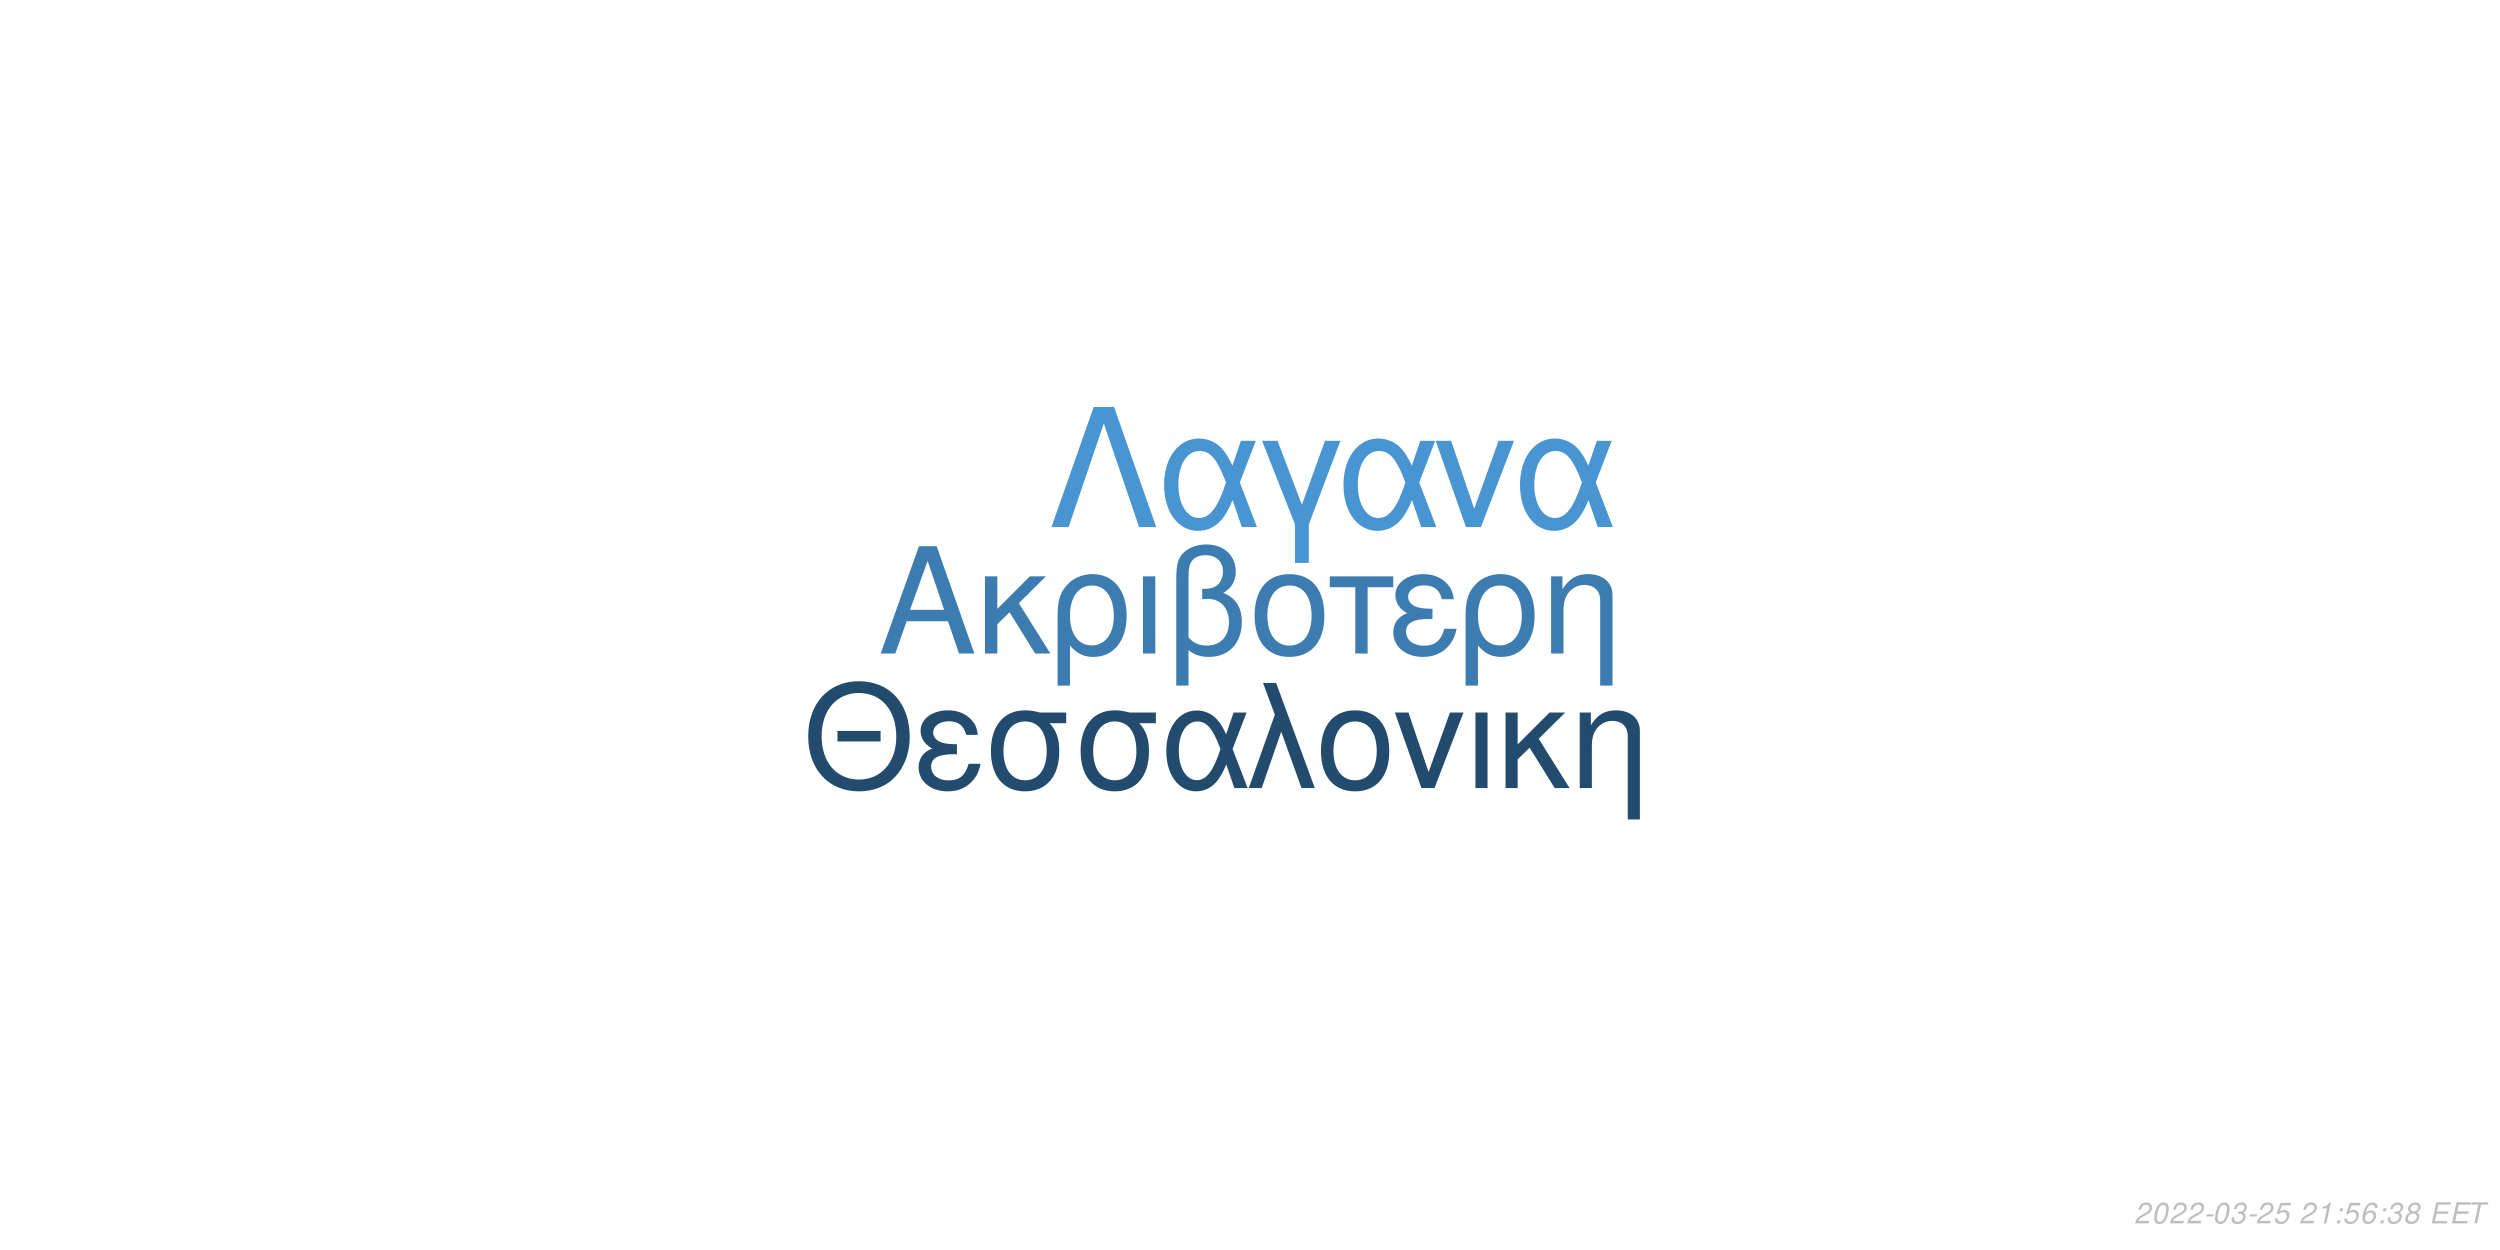
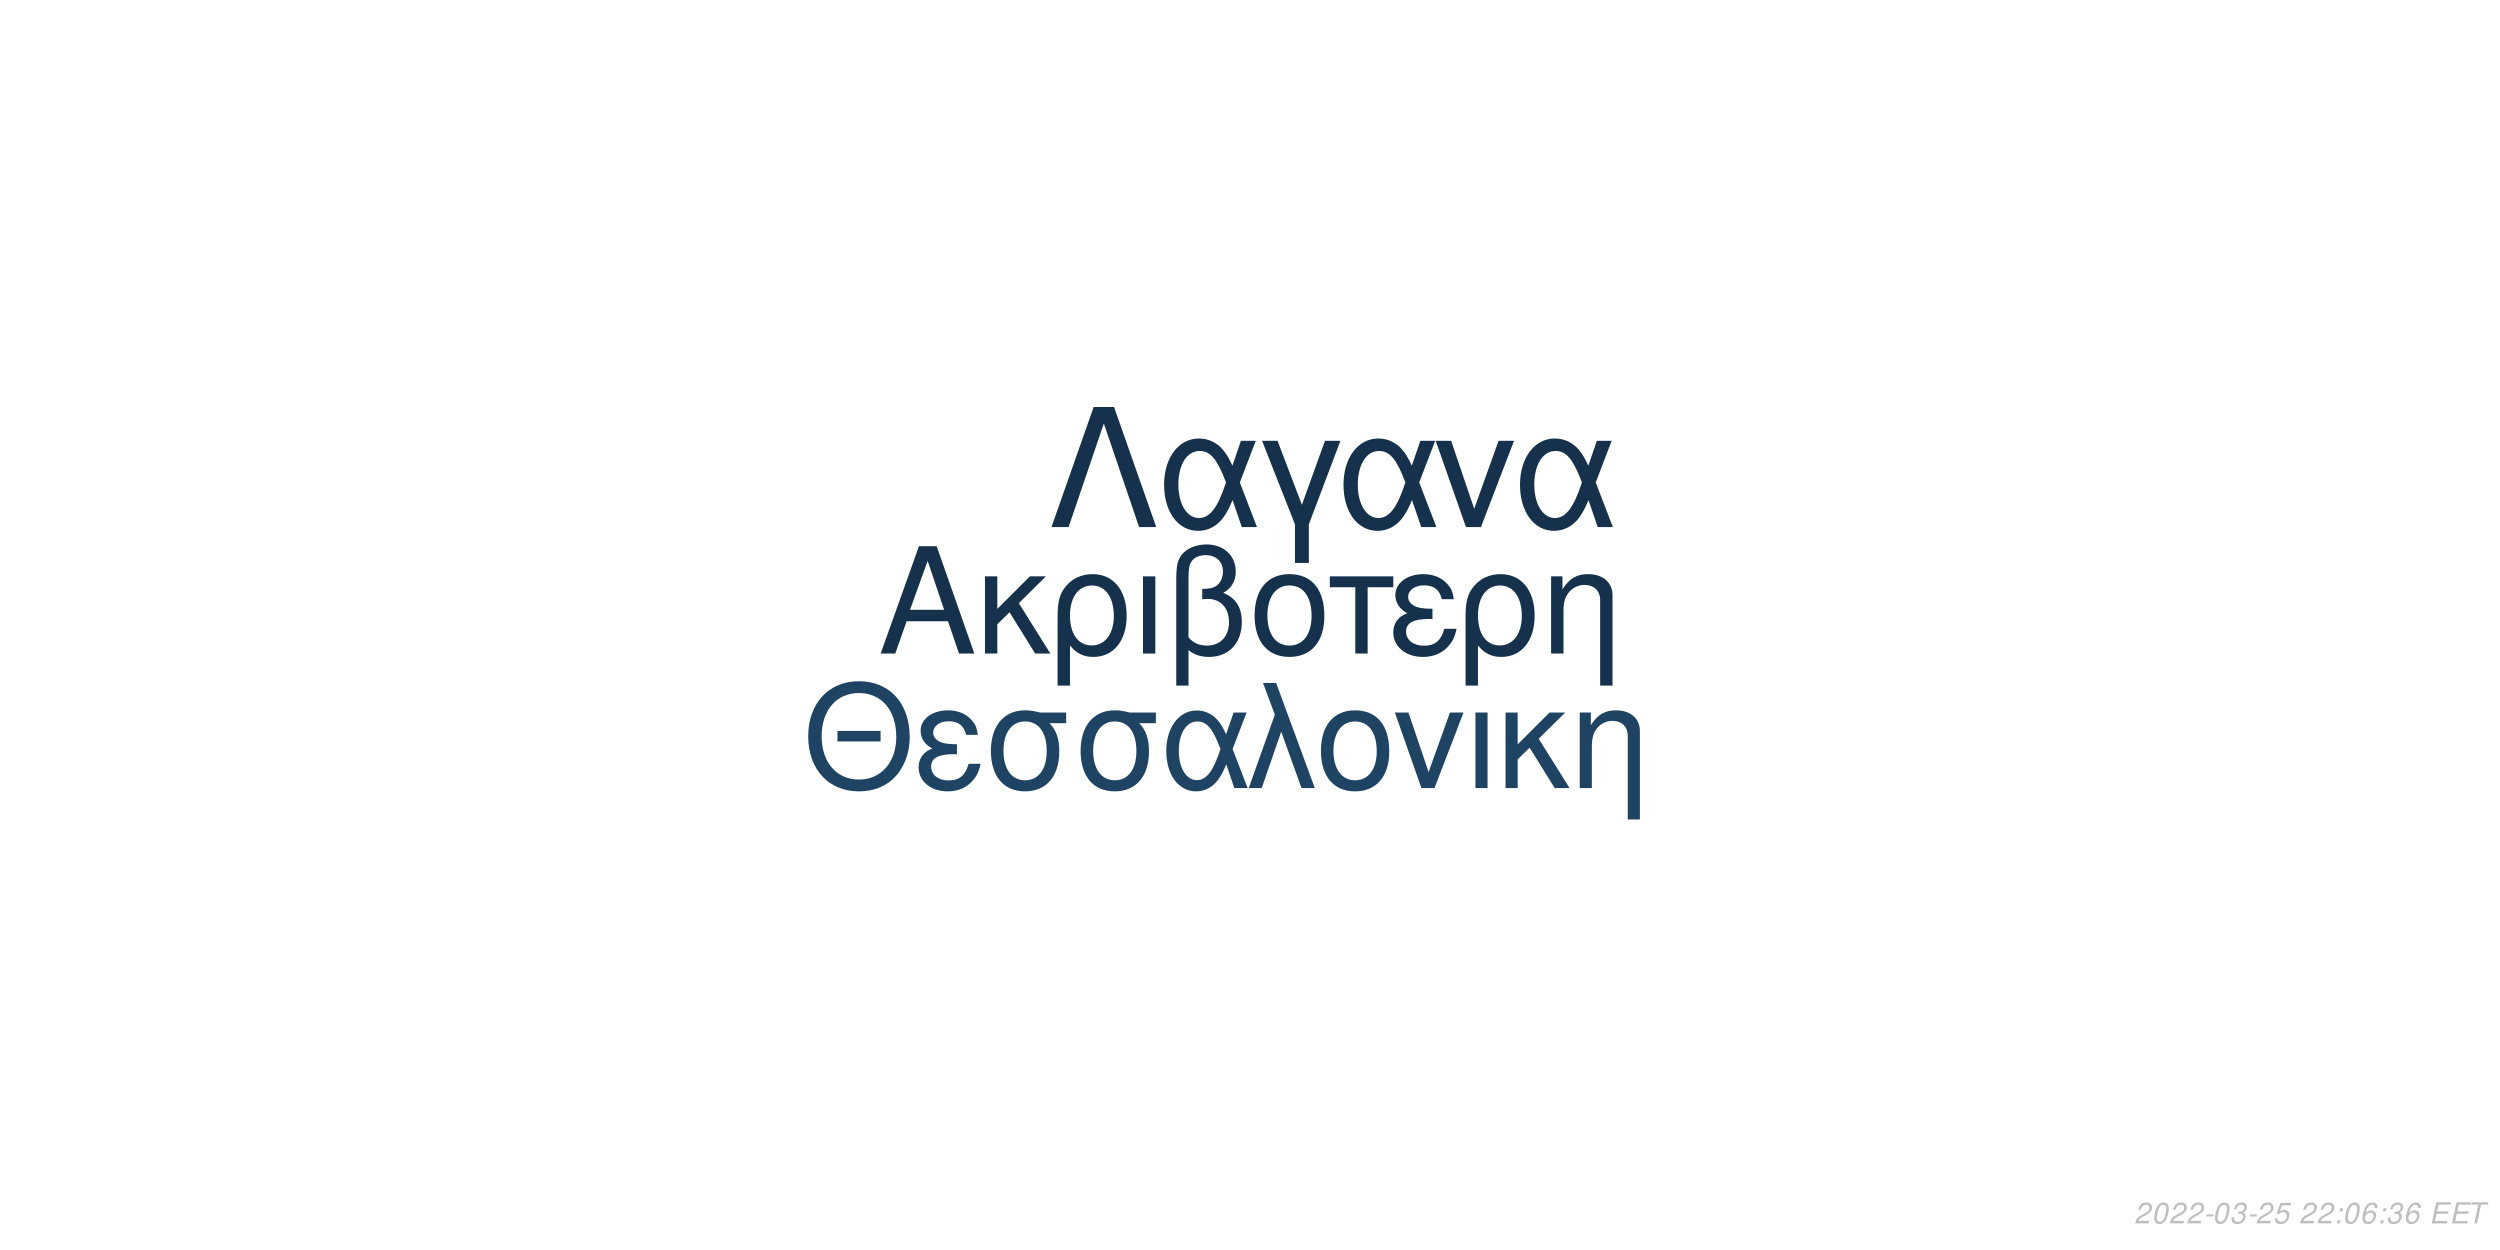
<svg xmlns="http://www.w3.org/2000/svg" xmlns:xlink="http://www.w3.org/1999/xlink" width="864pt" height="432pt" viewBox="0 0 864 432" version="1.1">
  <defs>
    <g>
      <symbol overflow="visible" id="glyph0-0">
        <path style="stroke:none;" d="" />
      </symbol>
      <symbol overflow="visible" id="glyph0-1">
        <path style="stroke:none;" d="M 24.125 -11.141 L 27.938 0 L 33.234 0 L 20.203 -37.094 L 14.094 -37.094 L 0.859 0 L 5.906 0 L 9.828 -11.141 Z M 22.797 -15.109 L 11 -15.109 L 17.094 -32.016 Z M 22.797 -15.109 " />
      </symbol>
      <symbol overflow="visible" id="glyph0-2">
        <path style="stroke:none;" d="M 7.172 -15.422 L 7.172 -26.672 L 2.906 -26.672 L 2.906 0 L 7.172 0 L 7.172 -10.125 L 11.406 -14.25 L 20.25 0 L 25.5 0 L 14.609 -17.406 L 23.969 -26.672 L 18.422 -26.672 Z M 7.172 -15.422 " />
      </symbol>
      <symbol overflow="visible" id="glyph0-3">
        <path style="stroke:none;" d="M 3 11.094 L 7.281 11.094 L 7.281 -2.797 C 9.516 -0.047 11.953 1.172 15.375 1.172 C 22.344 1.172 26.875 -4.422 26.875 -13.031 C 26.875 -21.891 22.297 -27.438 15.062 -27.438 C 11.297 -27.438 7.984 -25.906 5.797 -23.156 C 3.672 -20.516 3 -17.969 3 -12.359 Z M 14.906 -23.516 C 19.547 -23.516 22.438 -19.438 22.438 -12.922 C 22.438 -6.812 19.391 -2.797 14.812 -2.797 C 10.172 -2.797 7.281 -6.766 7.281 -13.125 C 7.281 -19.484 10.234 -23.516 14.906 -23.516 Z M 14.906 -23.516 " />
      </symbol>
      <symbol overflow="visible" id="glyph0-4">
        <path style="stroke:none;" d="M 3.516 0 L 7.781 0 L 7.781 -26.672 L 3.516 -26.672 Z M 3.516 0 " />
      </symbol>
      <symbol overflow="visible" id="glyph0-5">
        <path style="stroke:none;" d="M 4.016 11.094 L 8.25 11.094 L 8.25 -1.172 C 10.172 0.406 12.422 1.172 15.312 1.172 C 22.188 1.172 26.672 -3.609 26.672 -10.891 C 26.672 -15.984 24.578 -19.234 20.25 -20.969 C 23.109 -22.547 24.578 -25.031 24.578 -28.344 C 24.578 -33.844 20.406 -37.703 14.453 -37.703 C 10.938 -37.703 7.734 -36.391 6 -34.25 C 4.484 -32.422 4.016 -30.328 4.016 -25.391 Z M 8.25 -25.656 C 8.25 -29.359 8.5 -30.844 9.469 -32.062 C 10.375 -33.281 12.156 -34 14.094 -34 C 17.812 -34 20.156 -31.812 20.156 -28.297 C 20.156 -25.953 18.984 -23.812 17.297 -23.047 C 16.281 -22.547 15.469 -22.438 12.984 -22.297 L 12.984 -18.781 C 13.734 -18.828 14.344 -18.875 14.969 -18.875 C 19.344 -18.875 22.234 -15.719 22.234 -10.891 C 22.234 -5.906 19.281 -2.75 14.656 -2.75 C 11.953 -2.75 9.922 -3.609 8.25 -5.594 Z M 8.25 -25.656 " />
      </symbol>
      <symbol overflow="visible" id="glyph0-6">
        <path style="stroke:none;" d="M 14.094 -27.438 C 6.562 -27.438 2.094 -22.094 2.094 -13.125 C 2.094 -4.125 6.562 1.172 14.141 1.172 C 21.672 1.172 26.203 -4.172 26.203 -12.922 C 26.203 -22.188 21.828 -27.438 14.094 -27.438 Z M 14.141 -23.516 C 18.938 -23.516 21.781 -19.594 21.781 -12.984 C 21.781 -6.672 18.828 -2.75 14.141 -2.75 C 9.422 -2.75 6.516 -6.672 6.516 -13.125 C 6.516 -19.594 9.422 -23.516 14.141 -23.516 Z M 14.141 -23.516 " />
      </symbol>
      <symbol overflow="visible" id="glyph0-7">
        <path style="stroke:none;" d="M 7.891 0 L 12.156 0 L 12.156 -22.906 L 21.016 -22.906 L 21.016 -26.672 L -0.922 -26.672 L -0.922 -22.906 L 7.891 -22.906 Z M 7.891 0 " />
      </symbol>
      <symbol overflow="visible" id="glyph0-8">
        <path style="stroke:none;" d="M 14.562 -15.469 C 11.344 -15.469 9.562 -15.781 8.297 -16.438 C 6.922 -17.203 6.156 -18.328 6.156 -19.547 C 6.156 -21.891 8.453 -23.562 11.656 -23.562 C 15.062 -23.562 16.953 -22.094 17.812 -18.781 L 21.938 -18.781 C 21.578 -21.266 21.062 -22.5 19.797 -23.922 C 17.812 -26.203 14.906 -27.438 11.453 -27.438 C 5.797 -27.438 1.734 -24.375 1.734 -20.203 C 1.734 -17.609 3.156 -15.375 5.859 -13.938 C 2.797 -12.875 1.016 -10.484 1.016 -7.328 C 1.016 -2.391 5.297 1.172 11.25 1.172 C 14.969 1.172 17.906 -0.109 20.156 -2.641 C 21.578 -4.328 22.297 -5.797 22.906 -8.547 L 18.672 -8.547 C 17.5 -4.422 15.422 -2.703 11.609 -2.703 C 7.938 -2.703 5.438 -4.688 5.438 -7.578 C 5.438 -10.578 7.938 -11.953 13.484 -11.953 C 13.641 -11.953 14.094 -11.953 14.562 -11.906 Z M 14.562 -15.469 " />
      </symbol>
      <symbol overflow="visible" id="glyph0-9">
        <path style="stroke:none;" d="M 3.562 -26.672 L 3.562 0 L 7.844 0 L 7.844 -14.703 C 7.844 -17.906 8.5 -19.891 10.031 -21.531 C 11.406 -22.953 13.188 -23.719 15.062 -23.719 C 18.375 -23.719 20.516 -21.672 20.516 -18.469 L 20.516 11.094 L 24.781 11.094 L 24.781 -20.156 C 24.781 -24.578 21.469 -27.438 16.328 -27.438 C 12.359 -27.438 9.828 -25.906 7.484 -22.188 L 7.484 -26.672 Z M 3.562 -26.672 " />
      </symbol>
      <symbol overflow="visible" id="glyph1-0">
        <path style="stroke:none;" d="" />
      </symbol>
      <symbol overflow="visible" id="glyph1-1">
        <path style="stroke:none;" d="M 26.859 -19.734 L 11.953 -19.734 L 11.953 -16.094 L 26.859 -16.094 Z M 19.328 -36.922 C 8.922 -36.922 1.844 -29.25 1.844 -17.891 C 1.844 -6.484 8.875 1.141 19.391 1.141 C 23.812 1.141 27.703 -0.203 30.641 -2.688 C 34.578 -6.031 36.922 -11.656 36.922 -17.594 C 36.922 -29.297 30 -36.922 19.328 -36.922 Z M 19.328 -32.844 C 27.203 -32.844 32.281 -26.906 32.281 -17.688 C 32.281 -8.922 27.062 -2.938 19.391 -2.938 C 11.609 -2.938 6.484 -8.922 6.484 -17.891 C 6.484 -26.859 11.609 -32.844 19.328 -32.844 Z M 19.328 -32.844 " />
      </symbol>
      <symbol overflow="visible" id="glyph1-2">
        <path style="stroke:none;" d="M 14.25 -15.141 C 11.109 -15.141 9.375 -15.453 8.125 -16.094 C 6.781 -16.844 6.031 -17.938 6.031 -19.141 C 6.031 -21.422 8.266 -23.078 11.406 -23.078 C 14.75 -23.078 16.594 -21.625 17.438 -18.391 L 21.469 -18.391 C 21.125 -20.828 20.625 -22.031 19.391 -23.422 C 17.438 -25.656 14.594 -26.859 11.219 -26.859 C 5.688 -26.859 1.688 -23.875 1.688 -19.781 C 1.688 -17.234 3.094 -15.047 5.734 -13.656 C 2.734 -12.609 1 -10.266 1 -7.172 C 1 -2.344 5.188 1.141 11.016 1.141 C 14.656 1.141 17.547 -0.094 19.734 -2.594 C 21.125 -4.234 21.828 -5.688 22.422 -8.375 L 18.281 -8.375 C 17.141 -4.328 15.094 -2.641 11.359 -2.641 C 7.766 -2.641 5.328 -4.578 5.328 -7.422 C 5.328 -10.359 7.766 -11.703 13.203 -11.703 C 13.359 -11.703 13.797 -11.703 14.25 -11.656 Z M 14.25 -15.141 " />
      </symbol>
      <symbol overflow="visible" id="glyph1-3">
        <path style="stroke:none;" d="M 29 -26.109 L 19.938 -26.109 C 17.594 -26.703 16.438 -26.859 14.703 -26.859 C 7.469 -26.859 2.984 -21.469 2.984 -12.859 C 2.984 -4.031 7.375 1.141 14.797 1.141 C 22.172 1.141 26.609 -4.078 26.609 -12.656 C 26.609 -17.047 25.656 -19.828 23.266 -22.422 L 29 -22.422 Z M 14.797 -23.016 C 19.531 -23.016 22.266 -19.234 22.266 -12.75 C 22.266 -6.531 19.438 -2.688 14.797 -2.688 C 10.172 -2.688 7.328 -6.531 7.328 -12.859 C 7.328 -19.188 10.172 -23.016 14.797 -23.016 Z M 14.797 -23.016 " />
      </symbol>
      <symbol overflow="visible" id="glyph1-4">
        <path style="stroke:none;" d="M 29.344 -26.109 L 24.859 -26.109 L 22.266 -18.578 C 21.125 -21.031 20.484 -22.125 19.328 -23.469 C 17.547 -25.609 14.906 -26.812 12.156 -26.812 C 5.984 -26.812 1.594 -20.984 1.594 -12.812 C 1.594 -4.578 5.828 1.141 11.906 1.141 C 14.953 1.141 17.734 -0.344 19.625 -3.047 C 20.672 -4.531 21.281 -5.688 22.328 -8.172 L 25.109 0 L 29.703 0 L 24.516 -13.5 Z M 20.328 -13.5 C 17.891 -5.922 15.453 -2.734 12.156 -2.734 C 8.516 -2.734 5.922 -6.922 5.922 -12.812 C 5.922 -18.938 8.516 -23.016 12.359 -23.016 C 15.594 -23.016 17.688 -20.531 20.328 -13.5 Z M 20.328 -13.5 " />
      </symbol>
      <symbol overflow="visible" id="glyph1-5">
        <path style="stroke:none;" d="M 1.094 0 L 5.578 0 L 12.312 -19.484 L 19.328 0 L 23.922 0 L 10.562 -36.328 L 6.031 -36.328 L 10.109 -25.359 Z M 1.094 0 " />
      </symbol>
      <symbol overflow="visible" id="glyph1-6">
        <path style="stroke:none;" d="M 13.797 -26.859 C 6.422 -26.859 2.047 -21.625 2.047 -12.859 C 2.047 -4.031 6.422 1.141 13.859 1.141 C 21.234 1.141 25.656 -4.078 25.656 -12.656 C 25.656 -21.719 21.375 -26.859 13.797 -26.859 Z M 13.859 -23.016 C 18.531 -23.016 21.328 -19.188 21.328 -12.703 C 21.328 -6.531 18.438 -2.688 13.859 -2.688 C 9.219 -2.688 6.375 -6.531 6.375 -12.859 C 6.375 -19.188 9.219 -23.016 13.859 -23.016 Z M 13.859 -23.016 " />
      </symbol>
      <symbol overflow="visible" id="glyph1-7">
        <path style="stroke:none;" d="M 14.297 0 L 24.312 -26.109 L 19.625 -26.109 L 12.25 -5.531 L 5.281 -26.109 L 0.594 -26.109 L 9.766 0 Z M 14.297 0 " />
      </symbol>
      <symbol overflow="visible" id="glyph1-8">
        <path style="stroke:none;" d="M 3.438 0 L 7.625 0 L 7.625 -26.109 L 3.438 -26.109 Z M 3.438 0 " />
      </symbol>
      <symbol overflow="visible" id="glyph1-9">
        <path style="stroke:none;" d="M 7.031 -15.094 L 7.031 -26.109 L 2.844 -26.109 L 2.844 0 L 7.031 0 L 7.031 -9.922 L 11.156 -13.953 L 19.828 0 L 24.969 0 L 14.297 -17.047 L 23.469 -26.109 L 18.031 -26.109 Z M 7.031 -15.094 " />
      </symbol>
      <symbol overflow="visible" id="glyph1-10">
        <path style="stroke:none;" d="M 3.484 -26.109 L 3.484 0 L 7.672 0 L 7.672 -14.406 C 7.672 -17.547 8.328 -19.484 9.812 -21.078 C 11.156 -22.469 12.906 -23.219 14.75 -23.219 C 17.984 -23.219 20.078 -21.234 20.078 -18.094 L 20.078 10.859 L 24.266 10.859 L 24.266 -19.734 C 24.266 -24.062 21.031 -26.859 16 -26.859 C 12.109 -26.859 9.609 -25.359 7.328 -21.719 L 7.328 -26.109 Z M 3.484 -26.109 " />
      </symbol>
      <symbol overflow="visible" id="glyph2-0">
        <path style="stroke:none;" d="" />
      </symbol>
      <symbol overflow="visible" id="glyph2-1">
        <path style="stroke:none;" d="M 22.531 -41.484 L 15.484 -41.484 L 0.906 0 L 6.828 0 L 19 -35.797 L 31.188 0 L 37.109 0 Z M 22.531 -41.484 " />
      </symbol>
      <symbol overflow="visible" id="glyph2-2">
        <path style="stroke:none;" d="M 33.516 -29.812 L 28.391 -29.812 L 25.438 -21.219 C 24.125 -24.016 23.391 -25.266 22.078 -26.797 C 20.031 -29.25 17.016 -30.609 13.891 -30.609 C 6.828 -30.609 1.828 -23.953 1.828 -14.625 C 1.828 -5.234 6.656 1.312 13.594 1.312 C 17.078 1.312 20.266 -0.391 22.422 -3.469 C 23.609 -5.172 24.297 -6.484 25.5 -9.328 L 28.688 0 L 33.922 0 L 28 -15.422 Z M 23.219 -15.422 C 20.422 -6.766 17.641 -3.125 13.891 -3.125 C 9.734 -3.125 6.766 -7.906 6.766 -14.625 C 6.766 -21.625 9.734 -26.297 14.109 -26.297 C 17.812 -26.297 20.203 -23.453 23.219 -15.422 Z M 23.219 -15.422 " />
      </symbol>
      <symbol overflow="visible" id="glyph2-3">
        <path style="stroke:none;" d="M 12.062 12.406 L 16.844 12.406 L 16.844 -0.906 L 27.766 -29.812 L 22.422 -29.812 L 14.453 -7.688 L 6.031 -29.812 L 0.688 -29.812 L 12.062 -0.906 Z M 12.062 12.406 " />
      </symbol>
      <symbol overflow="visible" id="glyph2-4">
        <path style="stroke:none;" d="M 16.328 0 L 27.766 -29.812 L 22.422 -29.812 L 14 -6.312 L 6.031 -29.812 L 0.688 -29.812 L 11.156 0 Z M 16.328 0 " />
      </symbol>
      <symbol overflow="visible" id="glyph3-0">
        <path style="stroke:none;" d="" />
      </symbol>
      <symbol overflow="visible" id="glyph3-1">
        <path style="stroke:none;" d="M 5.234 -0.875 L 1.469 -0.875 C 1.641 -1.375 2.203 -1.891 3.109 -2.344 L 4.234 -2.938 C 5.562 -3.625 6.219 -4.469 6.219 -5.484 C 6.219 -5.938 6.062 -6.359 5.797 -6.656 C 5.469 -7.047 4.984 -7.234 4.312 -7.234 C 2.766 -7.234 1.891 -6.453 1.484 -4.734 L 2.375 -4.734 C 2.484 -5.188 2.609 -5.484 2.797 -5.75 C 3.094 -6.203 3.609 -6.453 4.188 -6.453 C 4.891 -6.453 5.344 -6.031 5.344 -5.375 C 5.344 -4.703 4.859 -4.094 4.016 -3.656 L 2.984 -3.125 C 1.234 -2.188 0.797 -1.656 0.344 -0.016 L 5.047 -0.016 Z M 5.234 -0.875 " />
      </symbol>
      <symbol overflow="visible" id="glyph3-2">
        <path style="stroke:none;" d="M 4.203 -7.234 C 3.375 -7.234 2.688 -6.812 2.125 -5.984 C 1.484 -5.047 0.984 -3.188 0.984 -1.734 C 0.984 -1.109 1.172 -0.562 1.484 -0.266 C 1.797 0.047 2.281 0.234 2.766 0.234 C 3.625 0.234 4.281 -0.156 4.859 -1.016 C 5.516 -1.953 6 -3.797 6 -5.266 C 6 -6.5 5.328 -7.234 4.203 -7.234 Z M 4.094 -6.453 C 4.734 -6.453 5.125 -5.984 5.125 -5.156 C 5.125 -4.203 4.781 -2.625 4.406 -1.812 C 3.984 -0.938 3.516 -0.547 2.875 -0.547 C 2.25 -0.547 1.875 -1.031 1.875 -1.828 C 1.875 -2.797 2.203 -4.344 2.594 -5.203 C 2.984 -6.047 3.453 -6.453 4.094 -6.453 Z M 4.094 -6.453 " />
      </symbol>
      <symbol overflow="visible" id="glyph3-3">
        <path style="stroke:none;" d="M 3.516 -3.125 L 1.125 -3.125 L 0.969 -2.406 L 3.359 -2.406 Z M 3.516 -3.125 " />
      </symbol>
      <symbol overflow="visible" id="glyph3-4">
        <path style="stroke:none;" d="M 2.922 -3.312 C 3.125 -3.344 3.234 -3.344 3.375 -3.344 C 4.203 -3.344 4.688 -3 4.688 -2.406 C 4.688 -1.312 3.906 -0.547 2.781 -0.547 C 2.047 -0.547 1.594 -0.938 1.594 -1.562 C 1.594 -1.719 1.609 -1.844 1.656 -2.094 L 0.766 -2.094 C 0.734 -1.797 0.719 -1.641 0.719 -1.469 C 0.719 -0.375 1.406 0.234 2.641 0.234 C 3.547 0.234 4.297 -0.078 4.812 -0.656 C 5.266 -1.156 5.562 -1.875 5.562 -2.547 C 5.562 -3.125 5.344 -3.453 4.797 -3.734 C 5.641 -4.234 6.016 -4.844 6.016 -5.734 C 6.016 -6.656 5.312 -7.234 4.203 -7.234 C 3.375 -7.234 2.672 -6.938 2.188 -6.375 C 1.891 -6.031 1.703 -5.641 1.516 -4.906 L 2.391 -4.906 C 2.5 -5.359 2.594 -5.594 2.734 -5.812 C 3.047 -6.234 3.516 -6.453 4.078 -6.453 C 4.734 -6.453 5.141 -6.125 5.141 -5.578 C 5.141 -5.188 5.016 -4.797 4.797 -4.547 C 4.516 -4.234 4 -4.062 3.266 -4.062 L 3.078 -4.062 Z M 2.922 -3.312 " />
      </symbol>
      <symbol overflow="visible" id="glyph3-5">
        <path style="stroke:none;" d="M 6.297 -7.094 L 2.594 -7.094 L 1.234 -3.234 L 2.047 -3.234 C 2.656 -3.766 2.938 -3.906 3.531 -3.906 C 4.328 -3.906 4.797 -3.453 4.797 -2.688 C 4.797 -1.438 3.969 -0.547 2.828 -0.547 C 2.031 -0.547 1.609 -0.938 1.578 -1.734 L 0.703 -1.734 L 0.703 -1.516 C 0.703 -0.938 0.844 -0.547 1.188 -0.266 C 1.562 0.062 2.078 0.234 2.703 0.234 C 3.656 0.234 4.391 -0.156 4.984 -0.922 C 5.422 -1.5 5.672 -2.234 5.672 -2.953 C 5.672 -4 4.938 -4.672 3.812 -4.672 C 3.328 -4.672 2.906 -4.547 2.406 -4.234 L 3.109 -6.219 L 6.109 -6.219 Z M 6.297 -7.094 " />
      </symbol>
      <symbol overflow="visible" id="glyph3-6">
        <path style="stroke:none;" d="" />
      </symbol>
      <symbol overflow="visible" id="glyph3-7">
-         <path style="stroke:none;" d="M 3.703 -5.188 L 2.594 0 L 3.469 0 L 5.016 -7.234 L 4.438 -7.234 C 3.906 -6.156 3.688 -6.016 2.234 -5.812 L 2.109 -5.188 Z M 3.703 -5.188 " />
+         <path style="stroke:none;" d="M 2.359 -1.031 L 1.312 -1.031 L 1.094 0 L 2.141 0 Z M 3.266 -5.234 L 2.219 -5.234 L 2 -4.203 L 3.047 -4.203 Z M 3.266 -5.234 " />
      </symbol>
      <symbol overflow="visible" id="glyph3-8">
-         <path style="stroke:none;" d="M 2.359 -1.031 L 1.312 -1.031 L 1.094 0 L 2.141 0 Z M 3.266 -5.234 L 2.219 -5.234 L 2 -4.203 L 3.047 -4.203 Z M 3.266 -5.234 " />
+         <path style="stroke:none;" d="M 6.125 -5.344 L 6.141 -5.625 C 6.141 -6.609 5.453 -7.234 4.391 -7.234 C 3.438 -7.234 2.641 -6.719 2.016 -5.703 C 1.422 -4.781 0.938 -2.953 0.938 -1.688 C 0.938 -0.516 1.688 0.234 2.859 0.234 C 3.703 0.234 4.438 -0.156 5 -0.875 C 5.406 -1.422 5.672 -2.156 5.672 -2.766 C 5.672 -3.812 4.969 -4.5 3.906 -4.5 C 3.234 -4.5 2.672 -4.234 2.094 -3.625 C 2.406 -5.375 3.234 -6.453 4.25 -6.453 C 4.703 -6.453 5.062 -6.234 5.172 -5.844 C 5.203 -5.719 5.234 -5.578 5.25 -5.344 Z M 3.656 -3.734 C 4.344 -3.734 4.797 -3.281 4.797 -2.625 C 4.797 -1.469 3.984 -0.547 2.984 -0.547 C 2.297 -0.547 1.812 -1.047 1.812 -1.766 C 1.812 -2.859 2.625 -3.734 3.656 -3.734 Z M 3.656 -3.734 " />
      </symbol>
      <symbol overflow="visible" id="glyph3-9">
-         <path style="stroke:none;" d="M 6.125 -5.344 L 6.141 -5.625 C 6.141 -6.609 5.453 -7.234 4.391 -7.234 C 3.438 -7.234 2.641 -6.719 2.016 -5.703 C 1.422 -4.781 0.938 -2.953 0.938 -1.688 C 0.938 -0.516 1.688 0.234 2.859 0.234 C 3.703 0.234 4.438 -0.156 5 -0.875 C 5.406 -1.422 5.672 -2.156 5.672 -2.766 C 5.672 -3.812 4.969 -4.5 3.906 -4.5 C 3.234 -4.5 2.672 -4.234 2.094 -3.625 C 2.406 -5.375 3.234 -6.453 4.25 -6.453 C 4.703 -6.453 5.062 -6.234 5.172 -5.844 C 5.203 -5.719 5.234 -5.578 5.25 -5.344 Z M 3.656 -3.734 C 4.344 -3.734 4.797 -3.281 4.797 -2.625 C 4.797 -1.469 3.984 -0.547 2.984 -0.547 C 2.297 -0.547 1.812 -1.047 1.812 -1.766 C 1.812 -2.859 2.625 -3.734 3.656 -3.734 Z M 3.656 -3.734 " />
+         <path style="stroke:none;" d="M 2.547 -3.312 L 6.5 -3.312 L 6.688 -4.141 L 2.719 -4.141 L 3.219 -6.469 L 7.344 -6.469 L 7.516 -7.297 L 2.453 -7.297 L 0.906 0 L 6.125 0 L 6.297 -0.812 L 2.016 -0.812 Z M 2.547 -3.312 " />
      </symbol>
      <symbol overflow="visible" id="glyph3-10">
-         <path style="stroke:none;" d="M 4.766 -3.797 C 5.078 -3.969 5.234 -4.078 5.438 -4.234 C 5.812 -4.594 6.062 -5.172 6.062 -5.734 C 6.062 -6.625 5.344 -7.234 4.266 -7.234 C 2.812 -7.234 1.703 -6.219 1.703 -4.875 C 1.703 -4.406 1.875 -4.125 2.359 -3.812 C 1.297 -3.312 0.75 -2.516 0.75 -1.469 C 0.75 -0.438 1.547 0.234 2.812 0.234 C 3.656 0.234 4.359 -0.094 4.938 -0.734 C 5.359 -1.234 5.609 -1.859 5.609 -2.438 C 5.609 -3.047 5.312 -3.516 4.766 -3.797 Z M 4.109 -6.453 C 4.797 -6.453 5.188 -6.125 5.188 -5.578 C 5.188 -5.266 5.062 -4.922 4.859 -4.672 C 4.562 -4.312 4.188 -4.156 3.656 -4.156 C 2.984 -4.156 2.594 -4.453 2.594 -4.984 C 2.594 -5.859 3.203 -6.453 4.109 -6.453 Z M 3.453 -3.406 C 4.234 -3.406 4.734 -2.984 4.734 -2.312 C 4.734 -1.312 3.922 -0.547 2.875 -0.547 C 2.125 -0.547 1.625 -0.969 1.625 -1.625 C 1.625 -2.609 2.438 -3.406 3.453 -3.406 Z M 3.453 -3.406 " />
-       </symbol>
-       <symbol overflow="visible" id="glyph3-11">
-         <path style="stroke:none;" d="M 2.547 -3.312 L 6.5 -3.312 L 6.688 -4.141 L 2.719 -4.141 L 3.219 -6.469 L 7.344 -6.469 L 7.516 -7.297 L 2.453 -7.297 L 0.906 0 L 6.125 0 L 6.297 -0.812 L 2.016 -0.812 Z M 2.547 -3.312 " />
-       </symbol>
-       <symbol overflow="visible" id="glyph3-12">
        <path style="stroke:none;" d="M 4.938 -6.469 L 7.312 -6.469 L 7.484 -7.297 L 1.75 -7.297 L 1.578 -6.469 L 3.984 -6.469 L 2.609 0 L 3.547 0 Z M 4.938 -6.469 " />
      </symbol>
    </g>
  </defs>
  <g id="surface1">
    <rect x="0" y="0" width="864" height="432" style="fill:rgb(100%,100%,100%);fill-opacity:1;stroke:none;" />
-     <g style="fill:rgb(23.529%,48.627%,69.02%);fill-opacity:1;">
+     <g style="fill:rgb(8.627%,19.216%,29.412%);fill-opacity:1;">
      <use xlink:href="#glyph0-1" x="303.5" y="225.861" />
      <use xlink:href="#glyph0-2" x="337.5" y="225.861" />
      <use xlink:href="#glyph0-3" x="362.5" y="225.861" />
      <use xlink:href="#glyph0-4" x="391.5" y="225.861" />
      <use xlink:href="#glyph0-5" x="402.5" y="225.861" />
      <use xlink:href="#glyph0-6" x="431.5" y="225.861" />
      <use xlink:href="#glyph0-7" x="460.5" y="225.861" />
      <use xlink:href="#glyph0-8" x="480.5" y="225.861" />
      <use xlink:href="#glyph0-3" x="503.5" y="225.861" />
      <use xlink:href="#glyph0-9" x="532.5" y="225.861" />
    </g>
-     <g style="fill:rgb(13.725%,29.412%,43.137%);fill-opacity:1;">
+     <g style="fill:rgb(12.157%,26.275%,38.824%);fill-opacity:1;">
      <use xlink:href="#glyph1-1" x="277.473" y="272.354" />
      <use xlink:href="#glyph1-2" x="316.473" y="272.354" />
      <use xlink:href="#glyph1-3" x="339.473" y="272.354" />
      <use xlink:href="#glyph1-3" x="370.473" y="272.354" />
      <use xlink:href="#glyph1-4" x="401.473" y="272.354" />
      <use xlink:href="#glyph1-5" x="430.473" y="272.354" />
      <use xlink:href="#glyph1-6" x="454.473" y="272.354" />
      <use xlink:href="#glyph1-7" x="481.473" y="272.354" />
      <use xlink:href="#glyph1-8" x="506.473" y="272.354" />
      <use xlink:href="#glyph1-9" x="517.473" y="272.354" />
      <use xlink:href="#glyph1-10" x="542.473" y="272.354" />
    </g>
-     <g style="fill:rgb(28.235%,58.431%,82.353%);fill-opacity:1;">
+     <g style="fill:rgb(8.627%,19.216%,29.412%);fill-opacity:1;">
      <use xlink:href="#glyph2-1" x="362.484" y="182.152" />
      <use xlink:href="#glyph2-2" x="400.484" y="182.152" />
      <use xlink:href="#glyph2-3" x="435.484" y="182.152" />
      <use xlink:href="#glyph2-2" x="462.484" y="182.152" />
      <use xlink:href="#glyph2-4" x="495.484" y="182.152" />
      <use xlink:href="#glyph2-2" x="523.484" y="182.152" />
    </g>
    <g style="fill:rgb(74.51%,74.51%,74.51%);fill-opacity:1;">
      <use xlink:href="#glyph3-1" x="737.52" y="422.81" />
      <use xlink:href="#glyph3-2" x="743.52" y="422.81" />
      <use xlink:href="#glyph3-1" x="749.52" y="422.81" />
      <use xlink:href="#glyph3-1" x="755.52" y="422.81" />
      <use xlink:href="#glyph3-3" x="761.52" y="422.81" />
      <use xlink:href="#glyph3-2" x="764.52" y="422.81" />
      <use xlink:href="#glyph3-4" x="770.52" y="422.81" />
      <use xlink:href="#glyph3-3" x="776.52" y="422.81" />
      <use xlink:href="#glyph3-1" x="779.52" y="422.81" />
      <use xlink:href="#glyph3-5" x="785.52" y="422.81" />
      <use xlink:href="#glyph3-6" x="791.52" y="422.81" />
      <use xlink:href="#glyph3-1" x="794.52" y="422.81" />
-       <use xlink:href="#glyph3-7" x="800.52" y="422.81" />
-       <use xlink:href="#glyph3-8" x="806.52" y="422.81" />
-       <use xlink:href="#glyph3-5" x="809.52" y="422.81" />
-       <use xlink:href="#glyph3-9" x="815.52" y="422.81" />
-       <use xlink:href="#glyph3-8" x="821.52" y="422.81" />
+       <use xlink:href="#glyph3-1" x="800.52" y="422.81" />
+       <use xlink:href="#glyph3-7" x="806.52" y="422.81" />
+       <use xlink:href="#glyph3-2" x="809.52" y="422.81" />
+       <use xlink:href="#glyph3-8" x="815.52" y="422.81" />
+       <use xlink:href="#glyph3-7" x="821.52" y="422.81" />
      <use xlink:href="#glyph3-4" x="824.52" y="422.81" />
-       <use xlink:href="#glyph3-10" x="830.52" y="422.81" />
+       <use xlink:href="#glyph3-8" x="830.52" y="422.81" />
      <use xlink:href="#glyph3-6" x="836.52" y="422.81" />
-       <use xlink:href="#glyph3-11" x="839.52" y="422.81" />
-       <use xlink:href="#glyph3-11" x="846.52" y="422.81" />
-       <use xlink:href="#glyph3-12" x="852.52" y="422.81" />
+       <use xlink:href="#glyph3-9" x="839.52" y="422.81" />
+       <use xlink:href="#glyph3-9" x="846.52" y="422.81" />
+       <use xlink:href="#glyph3-10" x="852.52" y="422.81" />
    </g>
  </g>
</svg>
